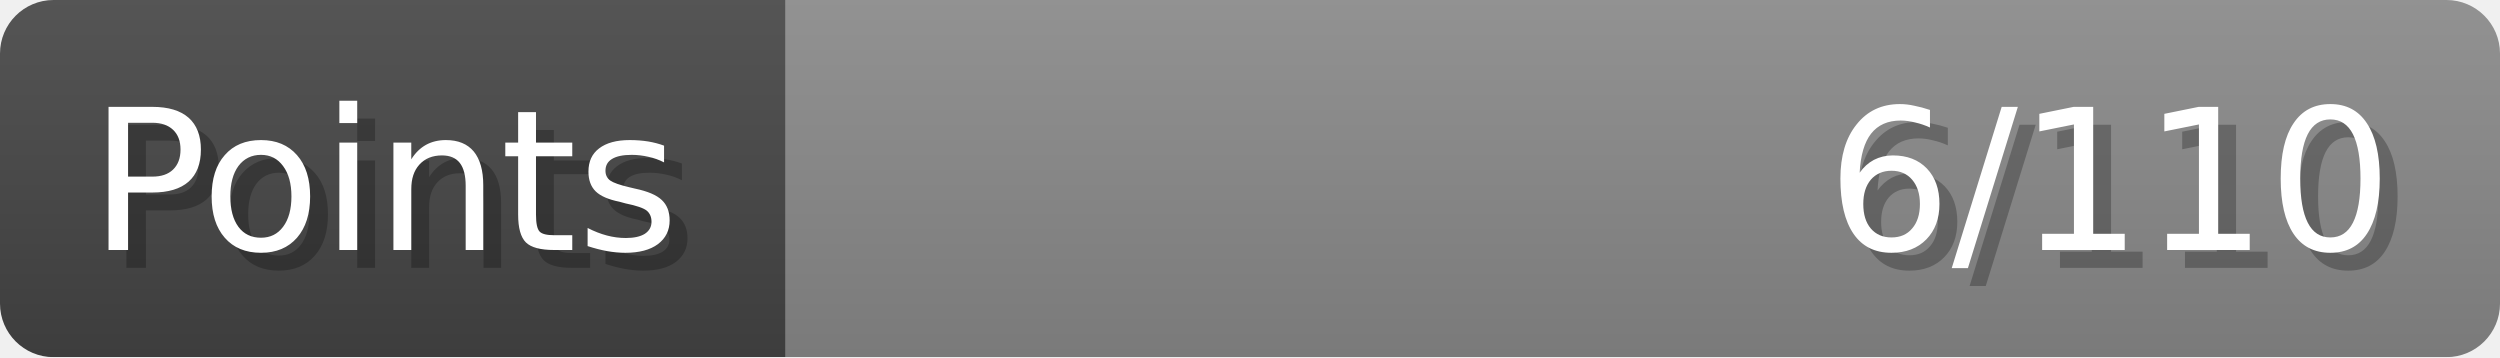
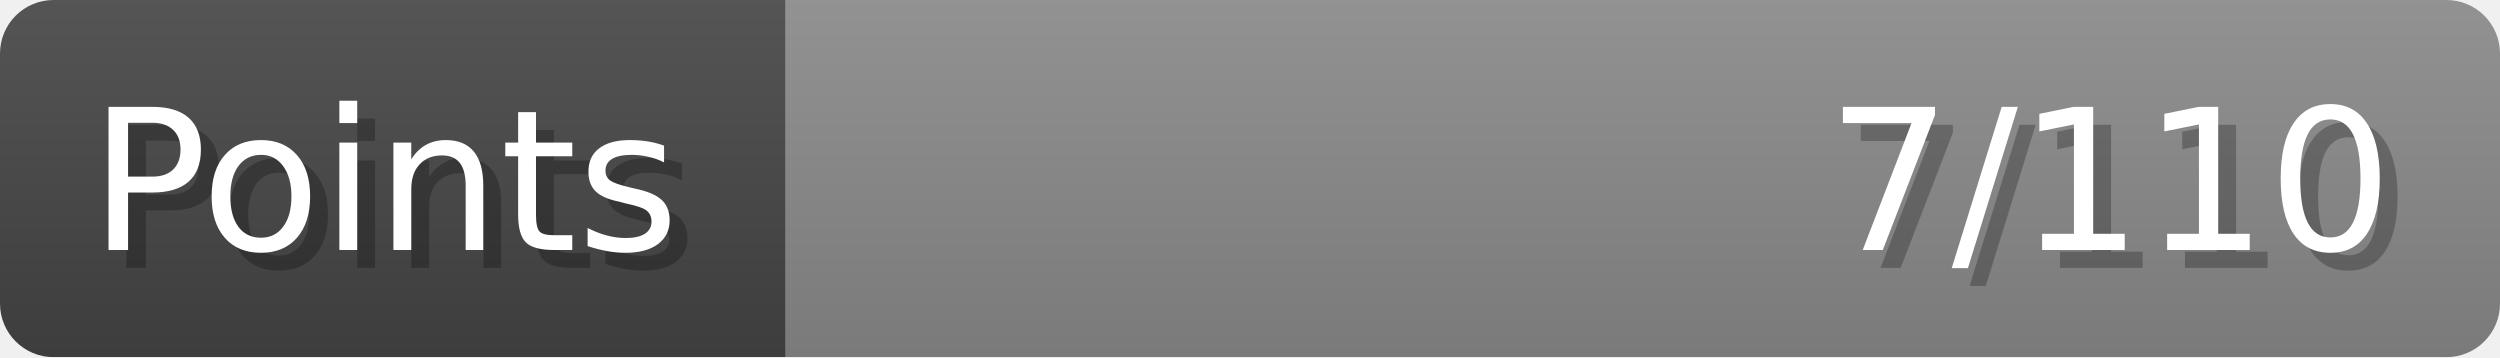
- <svg xmlns="http://www.w3.org/2000/svg" width="140px" height="20px" role="img" aria-label="Points: 6/110">
+ <svg xmlns="http://www.w3.org/2000/svg" width="140px" height="20px" role="img" aria-label="Points: 7/110">
  <linearGradient id="a" x2="0" y2="100%">
    <stop offset="0" stop-opacity=".1" stop-color="#EEE" />
    <stop offset="1" stop-opacity=".1" />
  </linearGradient>
  <mask id="m">
    <rect width="100%" height="100%" rx="3" fill="#FFF" />
  </mask>
  <g mask="url(#m)">
    <rect x="0" y="0" width="44" height="20" fill="#444" />
    <svg x="44" y="0" width="96" height="20">
      <rect width="100%" height="100%" fill="#888888" />
      <rect width="0%" height="100%" fill="#33CC11" transform="">
-         <animate attributeName="width" begin="0.5s" dur="600ms" from="0%" to="5%" repeatCount="1" fill="freeze" calcMode="spline" keyTimes="0; 1" keySplines="0.3, 0.61, 0.355, 1" />
+         <animate attributeName="width" begin="0.5s" dur="600ms" from="0%" to="6%" repeatCount="1" fill="freeze" calcMode="spline" keyTimes="0; 1" keySplines="0.3, 0.61, 0.355, 1" />
      </rect>
    </svg>
    <rect width="140" height="20" fill="url(#a)" />
  </g>
  <g aria-hidden="true" font-size="11" font-family="Verdana, DejaVu Sans, sans-serif" fill="#FFFFFF">
    <text x="6" y="15" fill="#000" opacity="0.25">Points</text>
    <text x="5" y="14">Points</text>
-     <text x="135" y="15" fill="#000" opacity="0.25" text-anchor="end">6/110</text>
-     <text x="134" y="14" text-anchor="end">6/110</text>
+     <text x="135" y="15" fill="#000" opacity="0.25" text-anchor="end">7/110</text>
+     <text x="134" y="14" text-anchor="end">7/110</text>
  </g>
</svg>
